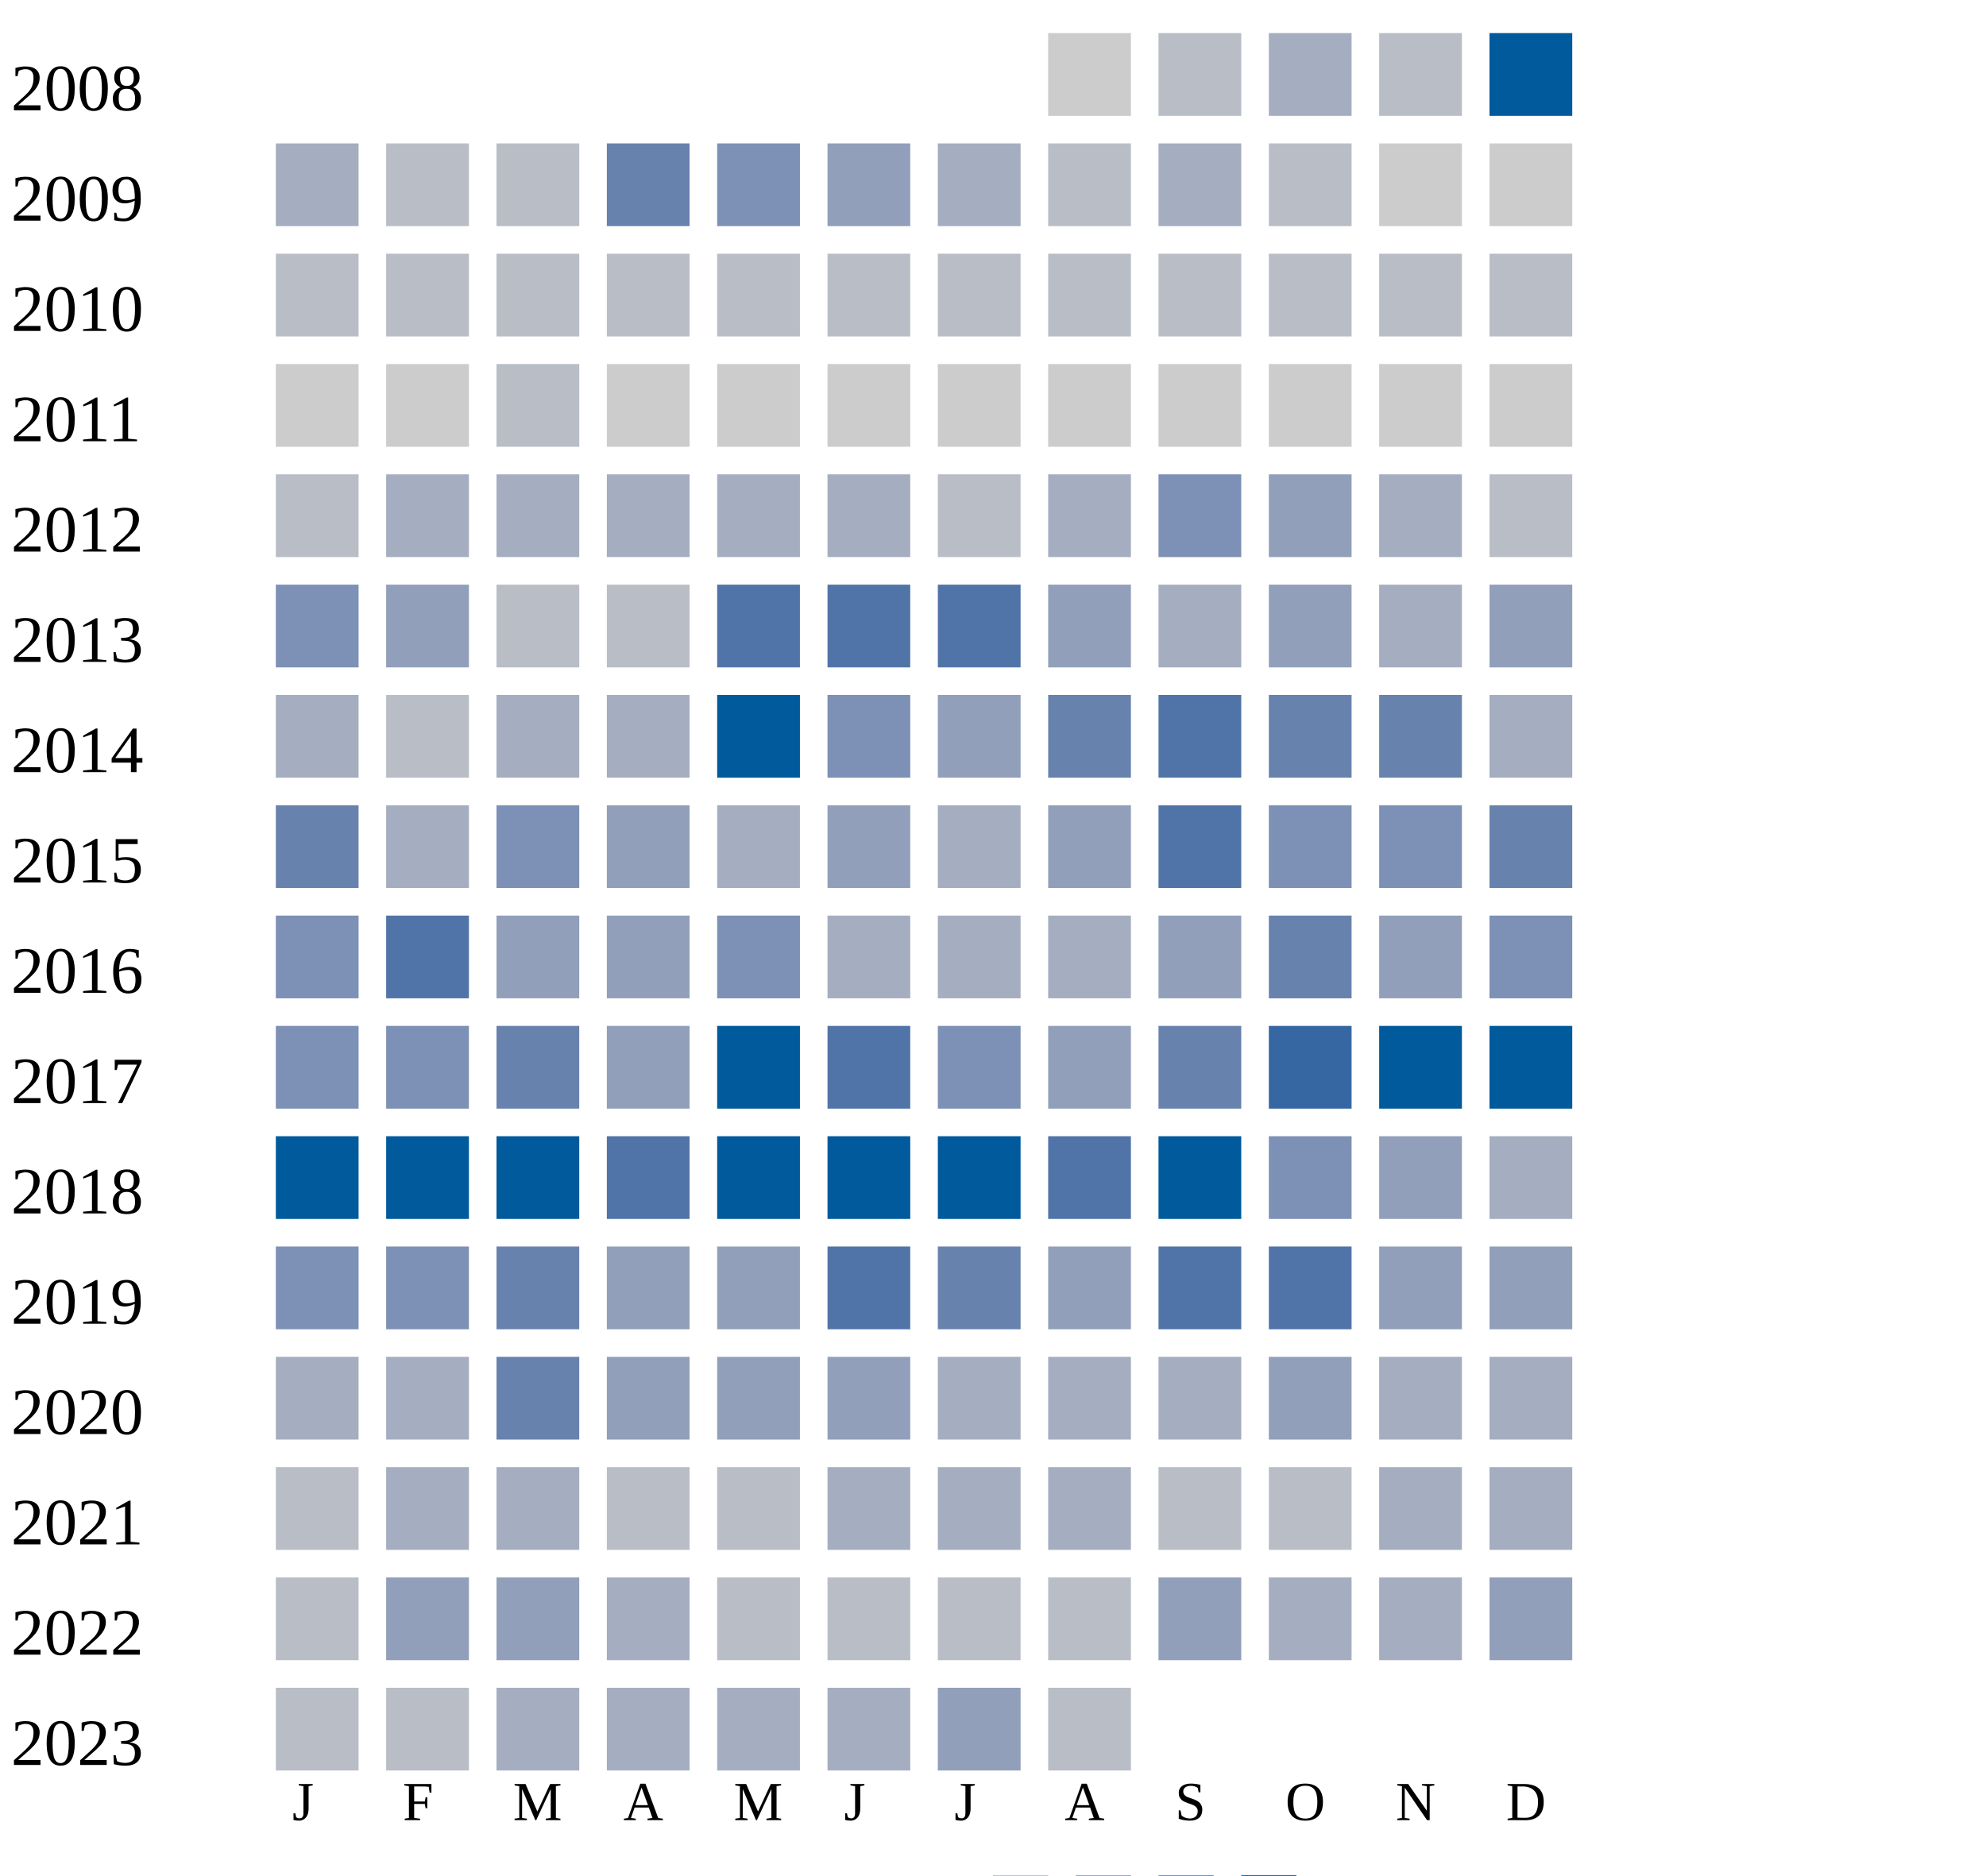
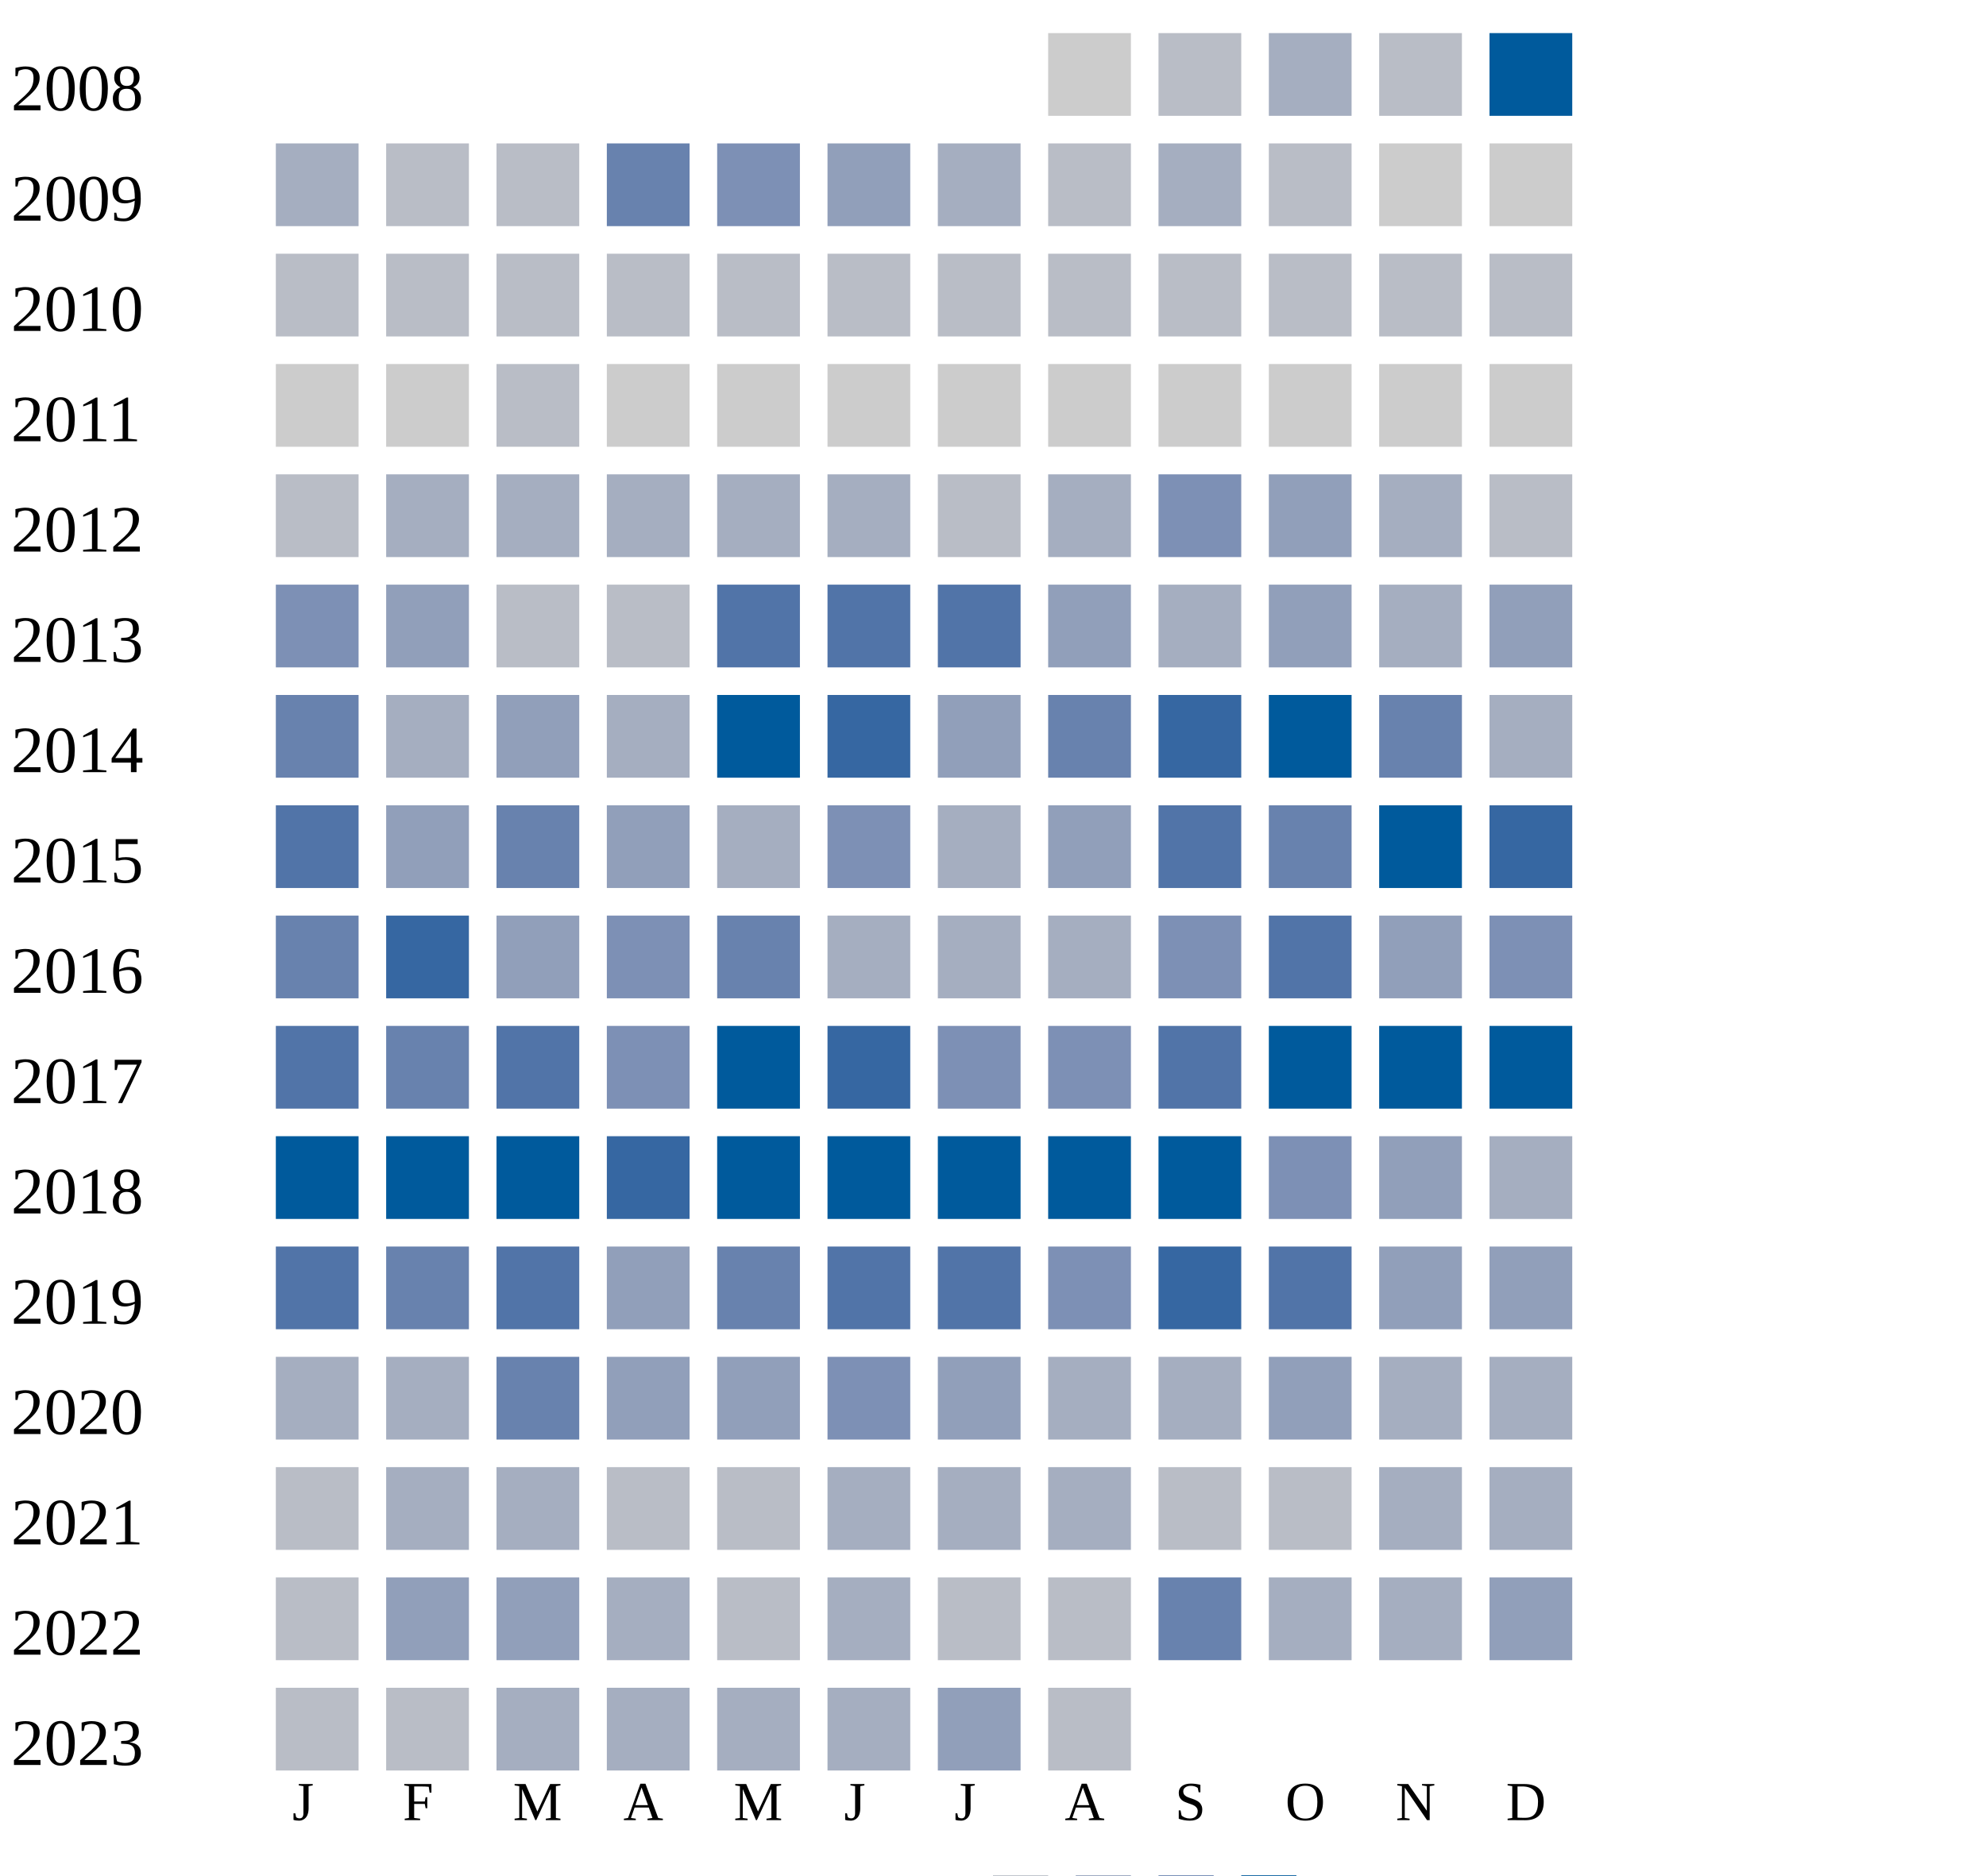
<svg xmlns="http://www.w3.org/2000/svg" width="360" height="340">
  <g transform="translate(0 0)">
    <text x="2" y="20">2008</text>
    <rect x="190" y="6" width="15" height="15" fill="#cccccc" />
    <rect x="210" y="6" width="15" height="15" fill="#b9bdc6" />
    <rect x="230" y="6" width="15" height="15" fill="#a5aec0" />
    <rect x="250" y="6" width="15" height="15" fill="#b9bdc6" />
    <rect x="270" y="6" width="15" height="15" fill="#005a9c" />
  </g>
  <g transform="translate(0 20)">
    <text x="2" y="20">2009</text>
    <rect x="50" y="6" width="15" height="15" fill="#a5aec0" />
    <rect x="70" y="6" width="15" height="15" fill="#b9bdc6" />
    <rect x="90" y="6" width="15" height="15" fill="#b9bdc6" />
    <rect x="110" y="6" width="15" height="15" fill="#6882ae" />
    <rect x="130" y="6" width="15" height="15" fill="#7d90b5" />
    <rect x="150" y="6" width="15" height="15" fill="#919fba" />
    <rect x="170" y="6" width="15" height="15" fill="#a5aec0" />
    <rect x="190" y="6" width="15" height="15" fill="#b9bdc6" />
    <rect x="210" y="6" width="15" height="15" fill="#a5aec0" />
    <rect x="230" y="6" width="15" height="15" fill="#b9bdc6" />
    <rect x="250" y="6" width="15" height="15" fill="#cccccc" />
    <rect x="270" y="6" width="15" height="15" fill="#cccccc" />
  </g>
  <g transform="translate(0 40)">
    <text x="2" y="20">2010</text>
    <rect x="50" y="6" width="15" height="15" fill="#b9bdc6" />
    <rect x="70" y="6" width="15" height="15" fill="#b9bdc6" />
    <rect x="90" y="6" width="15" height="15" fill="#b9bdc6" />
    <rect x="110" y="6" width="15" height="15" fill="#b9bdc6" />
    <rect x="130" y="6" width="15" height="15" fill="#b9bdc6" />
    <rect x="150" y="6" width="15" height="15" fill="#b9bdc6" />
    <rect x="170" y="6" width="15" height="15" fill="#b9bdc6" />
    <rect x="190" y="6" width="15" height="15" fill="#b9bdc6" />
    <rect x="210" y="6" width="15" height="15" fill="#b9bdc6" />
    <rect x="230" y="6" width="15" height="15" fill="#b9bdc6" />
    <rect x="250" y="6" width="15" height="15" fill="#b9bdc6" />
    <rect x="270" y="6" width="15" height="15" fill="#b9bdc6" />
  </g>
  <g transform="translate(0 60)">
    <text x="2" y="20">2011</text>
    <rect x="50" y="6" width="15" height="15" fill="#cccccc" />
    <rect x="70" y="6" width="15" height="15" fill="#cccccc" />
    <rect x="90" y="6" width="15" height="15" fill="#b9bdc6" />
    <rect x="110" y="6" width="15" height="15" fill="#cccccc" />
    <rect x="130" y="6" width="15" height="15" fill="#cccccc" />
    <rect x="150" y="6" width="15" height="15" fill="#cccccc" />
    <rect x="170" y="6" width="15" height="15" fill="#cccccc" />
    <rect x="190" y="6" width="15" height="15" fill="#cccccc" />
    <rect x="210" y="6" width="15" height="15" fill="#cccccc" />
    <rect x="230" y="6" width="15" height="15" fill="#cccccc" />
    <rect x="250" y="6" width="15" height="15" fill="#cccccc" />
    <rect x="270" y="6" width="15" height="15" fill="#cccccc" />
  </g>
  <g transform="translate(0 80)">
    <text x="2" y="20">2012</text>
    <rect x="50" y="6" width="15" height="15" fill="#b9bdc6" />
    <rect x="70" y="6" width="15" height="15" fill="#a5aec0" />
    <rect x="90" y="6" width="15" height="15" fill="#a5aec0" />
    <rect x="110" y="6" width="15" height="15" fill="#a5aec0" />
    <rect x="130" y="6" width="15" height="15" fill="#a5aec0" />
    <rect x="150" y="6" width="15" height="15" fill="#a5aec0" />
    <rect x="170" y="6" width="15" height="15" fill="#b9bdc6" />
    <rect x="190" y="6" width="15" height="15" fill="#a5aec0" />
    <rect x="210" y="6" width="15" height="15" fill="#7d90b5" />
    <rect x="230" y="6" width="15" height="15" fill="#919fba" />
    <rect x="250" y="6" width="15" height="15" fill="#a5aec0" />
    <rect x="270" y="6" width="15" height="15" fill="#b9bdc6" />
  </g>
  <g transform="translate(0 100)">
    <text x="2" y="20">2013</text>
    <rect x="50" y="6" width="15" height="15" fill="#7d90b5" />
    <rect x="70" y="6" width="15" height="15" fill="#919fba" />
    <rect x="90" y="6" width="15" height="15" fill="#b9bdc6" />
    <rect x="110" y="6" width="15" height="15" fill="#b9bdc6" />
    <rect x="130" y="6" width="15" height="15" fill="#5174a8" />
    <rect x="150" y="6" width="15" height="15" fill="#5174a8" />
    <rect x="170" y="6" width="15" height="15" fill="#5174a8" />
    <rect x="190" y="6" width="15" height="15" fill="#919fba" />
    <rect x="210" y="6" width="15" height="15" fill="#a5aec0" />
    <rect x="230" y="6" width="15" height="15" fill="#919fba" />
    <rect x="250" y="6" width="15" height="15" fill="#a5aec0" />
    <rect x="270" y="6" width="15" height="15" fill="#919fba" />
  </g>
  <g transform="translate(0 120)">
    <text x="2" y="20">2014</text>
-     <rect x="50" y="6" width="15" height="15" fill="#a5aec0" />
-     <rect x="70" y="6" width="15" height="15" fill="#b9bdc6" />
-     <rect x="90" y="6" width="15" height="15" fill="#a5aec0" />
+     <rect x="50" y="6" width="15" height="15" fill="#6882ae" />
+     <rect x="70" y="6" width="15" height="15" fill="#a5aec0" />
+     <rect x="90" y="6" width="15" height="15" fill="#919fba" />
    <rect x="110" y="6" width="15" height="15" fill="#a5aec0" />
    <rect x="130" y="6" width="15" height="15" fill="#005a9c" />
-     <rect x="150" y="6" width="15" height="15" fill="#7d90b5" />
+     <rect x="150" y="6" width="15" height="15" fill="#3667a2" />
    <rect x="170" y="6" width="15" height="15" fill="#919fba" />
    <rect x="190" y="6" width="15" height="15" fill="#6882ae" />
+     <rect x="210" y="6" width="15" height="15" fill="#3667a2" />
+     <rect x="230" y="6" width="15" height="15" fill="#005a9c" />
+     <rect x="250" y="6" width="15" height="15" fill="#6882ae" />
+     <rect x="270" y="6" width="15" height="15" fill="#a5aec0" />
+   </g>
+   <g transform="translate(0 140)">
+     <text x="2" y="20">2015</text>
+     <rect x="50" y="6" width="15" height="15" fill="#5174a8" />
+     <rect x="70" y="6" width="15" height="15" fill="#919fba" />
+     <rect x="90" y="6" width="15" height="15" fill="#6882ae" />
+     <rect x="110" y="6" width="15" height="15" fill="#919fba" />
+     <rect x="130" y="6" width="15" height="15" fill="#a5aec0" />
+     <rect x="150" y="6" width="15" height="15" fill="#7d90b5" />
+     <rect x="170" y="6" width="15" height="15" fill="#a5aec0" />
+     <rect x="190" y="6" width="15" height="15" fill="#919fba" />
    <rect x="210" y="6" width="15" height="15" fill="#5174a8" />
    <rect x="230" y="6" width="15" height="15" fill="#6882ae" />
-     <rect x="250" y="6" width="15" height="15" fill="#6882ae" />
-     <rect x="270" y="6" width="15" height="15" fill="#a5aec0" />
-   </g>
-   <g transform="translate(0 140)">
-     <text x="2" y="20">2015</text>
-     <rect x="50" y="6" width="15" height="15" fill="#6882ae" />
-     <rect x="70" y="6" width="15" height="15" fill="#a5aec0" />
-     <rect x="90" y="6" width="15" height="15" fill="#7d90b5" />
-     <rect x="110" y="6" width="15" height="15" fill="#919fba" />
-     <rect x="130" y="6" width="15" height="15" fill="#a5aec0" />
-     <rect x="150" y="6" width="15" height="15" fill="#919fba" />
-     <rect x="170" y="6" width="15" height="15" fill="#a5aec0" />
-     <rect x="190" y="6" width="15" height="15" fill="#919fba" />
-     <rect x="210" y="6" width="15" height="15" fill="#5174a8" />
-     <rect x="230" y="6" width="15" height="15" fill="#7d90b5" />
-     <rect x="250" y="6" width="15" height="15" fill="#7d90b5" />
-     <rect x="270" y="6" width="15" height="15" fill="#6882ae" />
+     <rect x="250" y="6" width="15" height="15" fill="#005a9c" />
+     <rect x="270" y="6" width="15" height="15" fill="#3667a2" />
  </g>
  <g transform="translate(0 160)">
    <text x="2" y="20">2016</text>
-     <rect x="50" y="6" width="15" height="15" fill="#7d90b5" />
-     <rect x="70" y="6" width="15" height="15" fill="#5174a8" />
+     <rect x="50" y="6" width="15" height="15" fill="#6882ae" />
+     <rect x="70" y="6" width="15" height="15" fill="#3667a2" />
    <rect x="90" y="6" width="15" height="15" fill="#919fba" />
-     <rect x="110" y="6" width="15" height="15" fill="#919fba" />
-     <rect x="130" y="6" width="15" height="15" fill="#7d90b5" />
-     <rect x="150" y="6" width="15" height="15" fill="#a5aec0" />
-     <rect x="170" y="6" width="15" height="15" fill="#a5aec0" />
-     <rect x="190" y="6" width="15" height="15" fill="#a5aec0" />
-     <rect x="210" y="6" width="15" height="15" fill="#919fba" />
-     <rect x="230" y="6" width="15" height="15" fill="#6882ae" />
+     <rect x="110" y="6" width="15" height="15" fill="#7d90b5" />
+     <rect x="130" y="6" width="15" height="15" fill="#6882ae" />
+     <rect x="150" y="6" width="15" height="15" fill="#a5aec0" />
+     <rect x="170" y="6" width="15" height="15" fill="#a5aec0" />
+     <rect x="190" y="6" width="15" height="15" fill="#a5aec0" />
+     <rect x="210" y="6" width="15" height="15" fill="#7d90b5" />
+     <rect x="230" y="6" width="15" height="15" fill="#5174a8" />
    <rect x="250" y="6" width="15" height="15" fill="#919fba" />
    <rect x="270" y="6" width="15" height="15" fill="#7d90b5" />
  </g>
  <g transform="translate(0 180)">
    <text x="2" y="20">2017</text>
-     <rect x="50" y="6" width="15" height="15" fill="#7d90b5" />
-     <rect x="70" y="6" width="15" height="15" fill="#7d90b5" />
-     <rect x="90" y="6" width="15" height="15" fill="#6882ae" />
-     <rect x="110" y="6" width="15" height="15" fill="#919fba" />
+     <rect x="50" y="6" width="15" height="15" fill="#5174a8" />
+     <rect x="70" y="6" width="15" height="15" fill="#6882ae" />
+     <rect x="90" y="6" width="15" height="15" fill="#5174a8" />
+     <rect x="110" y="6" width="15" height="15" fill="#7d90b5" />
    <rect x="130" y="6" width="15" height="15" fill="#005a9c" />
-     <rect x="150" y="6" width="15" height="15" fill="#5174a8" />
+     <rect x="150" y="6" width="15" height="15" fill="#3667a2" />
    <rect x="170" y="6" width="15" height="15" fill="#7d90b5" />
-     <rect x="190" y="6" width="15" height="15" fill="#919fba" />
-     <rect x="210" y="6" width="15" height="15" fill="#6882ae" />
-     <rect x="230" y="6" width="15" height="15" fill="#3667a2" />
+     <rect x="190" y="6" width="15" height="15" fill="#7d90b5" />
+     <rect x="210" y="6" width="15" height="15" fill="#5174a8" />
+     <rect x="230" y="6" width="15" height="15" fill="#005a9c" />
    <rect x="250" y="6" width="15" height="15" fill="#005a9c" />
    <rect x="270" y="6" width="15" height="15" fill="#005a9c" />
  </g>
  <g transform="translate(0 200)">
    <text x="2" y="20">2018</text>
    <rect x="50" y="6" width="15" height="15" fill="#005a9c" />
    <rect x="70" y="6" width="15" height="15" fill="#005a9c" />
    <rect x="90" y="6" width="15" height="15" fill="#005a9c" />
-     <rect x="110" y="6" width="15" height="15" fill="#5174a8" />
+     <rect x="110" y="6" width="15" height="15" fill="#3667a2" />
    <rect x="130" y="6" width="15" height="15" fill="#005a9c" />
    <rect x="150" y="6" width="15" height="15" fill="#005a9c" />
    <rect x="170" y="6" width="15" height="15" fill="#005a9c" />
-     <rect x="190" y="6" width="15" height="15" fill="#5174a8" />
+     <rect x="190" y="6" width="15" height="15" fill="#005a9c" />
    <rect x="210" y="6" width="15" height="15" fill="#005a9c" />
    <rect x="230" y="6" width="15" height="15" fill="#7d90b5" />
    <rect x="250" y="6" width="15" height="15" fill="#919fba" />
    <rect x="270" y="6" width="15" height="15" fill="#a5aec0" />
  </g>
  <g transform="translate(0 220)">
    <text x="2" y="20">2019</text>
-     <rect x="50" y="6" width="15" height="15" fill="#7d90b5" />
-     <rect x="70" y="6" width="15" height="15" fill="#7d90b5" />
+     <rect x="50" y="6" width="15" height="15" fill="#5174a8" />
+     <rect x="70" y="6" width="15" height="15" fill="#6882ae" />
+     <rect x="90" y="6" width="15" height="15" fill="#5174a8" />
+     <rect x="110" y="6" width="15" height="15" fill="#919fba" />
+     <rect x="130" y="6" width="15" height="15" fill="#6882ae" />
+     <rect x="150" y="6" width="15" height="15" fill="#5174a8" />
+     <rect x="170" y="6" width="15" height="15" fill="#5174a8" />
+     <rect x="190" y="6" width="15" height="15" fill="#7d90b5" />
+     <rect x="210" y="6" width="15" height="15" fill="#3667a2" />
+     <rect x="230" y="6" width="15" height="15" fill="#5174a8" />
+     <rect x="250" y="6" width="15" height="15" fill="#919fba" />
+     <rect x="270" y="6" width="15" height="15" fill="#919fba" />
+   </g>
+   <g transform="translate(0 240)">
+     <text x="2" y="20">2020</text>
+     <rect x="50" y="6" width="15" height="15" fill="#a5aec0" />
+     <rect x="70" y="6" width="15" height="15" fill="#a5aec0" />
    <rect x="90" y="6" width="15" height="15" fill="#6882ae" />
    <rect x="110" y="6" width="15" height="15" fill="#919fba" />
    <rect x="130" y="6" width="15" height="15" fill="#919fba" />
-     <rect x="150" y="6" width="15" height="15" fill="#5174a8" />
-     <rect x="170" y="6" width="15" height="15" fill="#6882ae" />
-     <rect x="190" y="6" width="15" height="15" fill="#919fba" />
-     <rect x="210" y="6" width="15" height="15" fill="#5174a8" />
-     <rect x="230" y="6" width="15" height="15" fill="#5174a8" />
-     <rect x="250" y="6" width="15" height="15" fill="#919fba" />
-     <rect x="270" y="6" width="15" height="15" fill="#919fba" />
-   </g>
-   <g transform="translate(0 240)">
-     <text x="2" y="20">2020</text>
-     <rect x="50" y="6" width="15" height="15" fill="#a5aec0" />
-     <rect x="70" y="6" width="15" height="15" fill="#a5aec0" />
-     <rect x="90" y="6" width="15" height="15" fill="#6882ae" />
-     <rect x="110" y="6" width="15" height="15" fill="#919fba" />
-     <rect x="130" y="6" width="15" height="15" fill="#919fba" />
-     <rect x="150" y="6" width="15" height="15" fill="#919fba" />
-     <rect x="170" y="6" width="15" height="15" fill="#a5aec0" />
+     <rect x="150" y="6" width="15" height="15" fill="#7d90b5" />
+     <rect x="170" y="6" width="15" height="15" fill="#919fba" />
    <rect x="190" y="6" width="15" height="15" fill="#a5aec0" />
    <rect x="210" y="6" width="15" height="15" fill="#a5aec0" />
    <rect x="230" y="6" width="15" height="15" fill="#919fba" />
    <rect x="250" y="6" width="15" height="15" fill="#a5aec0" />
    <rect x="270" y="6" width="15" height="15" fill="#a5aec0" />
  </g>
  <g transform="translate(0 260)">
    <text x="2" y="20">2021</text>
    <rect x="50" y="6" width="15" height="15" fill="#b9bdc6" />
    <rect x="70" y="6" width="15" height="15" fill="#a5aec0" />
    <rect x="90" y="6" width="15" height="15" fill="#a5aec0" />
    <rect x="110" y="6" width="15" height="15" fill="#b9bdc6" />
    <rect x="130" y="6" width="15" height="15" fill="#b9bdc6" />
    <rect x="150" y="6" width="15" height="15" fill="#a5aec0" />
    <rect x="170" y="6" width="15" height="15" fill="#a5aec0" />
    <rect x="190" y="6" width="15" height="15" fill="#a5aec0" />
    <rect x="210" y="6" width="15" height="15" fill="#b9bdc6" />
    <rect x="230" y="6" width="15" height="15" fill="#b9bdc6" />
    <rect x="250" y="6" width="15" height="15" fill="#a5aec0" />
    <rect x="270" y="6" width="15" height="15" fill="#a5aec0" />
  </g>
  <g transform="translate(0 280)">
    <text x="2" y="20">2022</text>
    <rect x="50" y="6" width="15" height="15" fill="#b9bdc6" />
    <rect x="70" y="6" width="15" height="15" fill="#919fba" />
    <rect x="90" y="6" width="15" height="15" fill="#919fba" />
    <rect x="110" y="6" width="15" height="15" fill="#a5aec0" />
    <rect x="130" y="6" width="15" height="15" fill="#b9bdc6" />
-     <rect x="150" y="6" width="15" height="15" fill="#b9bdc6" />
+     <rect x="150" y="6" width="15" height="15" fill="#a5aec0" />
    <rect x="170" y="6" width="15" height="15" fill="#b9bdc6" />
    <rect x="190" y="6" width="15" height="15" fill="#b9bdc6" />
-     <rect x="210" y="6" width="15" height="15" fill="#919fba" />
+     <rect x="210" y="6" width="15" height="15" fill="#6882ae" />
    <rect x="230" y="6" width="15" height="15" fill="#a5aec0" />
    <rect x="250" y="6" width="15" height="15" fill="#a5aec0" />
    <rect x="270" y="6" width="15" height="15" fill="#919fba" />
  </g>
  <g transform="translate(0 300)">
    <text x="2" y="20">2023</text>
    <rect x="50" y="6" width="15" height="15" fill="#b9bdc6" />
    <rect x="70" y="6" width="15" height="15" fill="#b9bdc6" />
    <rect x="90" y="6" width="15" height="15" fill="#a5aec0" />
    <rect x="110" y="6" width="15" height="15" fill="#a5aec0" />
    <rect x="130" y="6" width="15" height="15" fill="#a5aec0" />
    <rect x="150" y="6" width="15" height="15" fill="#a5aec0" />
    <rect x="170" y="6" width="15" height="15" fill="#919fba" />
    <rect x="190" y="6" width="15" height="15" fill="#b9bdc6" />
  </g>
  <text style="font-size: 10px; text-align: center" x="53" y="330">J</text>
  <text style="font-size: 10px; text-align: center" x="73" y="330">F</text>
  <text style="font-size: 10px; text-align: center" x="93" y="330">M</text>
  <text style="font-size: 10px; text-align: center" x="113" y="330">A</text>
  <text style="font-size: 10px; text-align: center" x="133" y="330">M</text>
  <text style="font-size: 10px; text-align: center" x="153" y="330">J</text>
  <text style="font-size: 10px; text-align: center" x="173" y="330">J</text>
  <text style="font-size: 10px; text-align: center" x="193" y="330">A</text>
  <text style="font-size: 10px; text-align: center" x="213" y="330">S</text>
  <text style="font-size: 10px; text-align: center" x="233" y="330">O</text>
  <text style="font-size: 10px; text-align: center" x="253" y="330">N</text>
  <text style="font-size: 10px; text-align: center" x="273" y="330">D</text>
  <text style="font-size: 10px;" x="155" y="349">Less</text>
  <rect fill="#b9bdc6" width="10" height="10" x="180" y="340" />
  <rect fill="#919fba" width="10" height="10" x="195" y="340" />
  <rect fill="#6882ae" width="10" height="10" x="210" y="340" />
  <rect fill="#005a9c" width="10" height="10" x="225" y="340" />
  <text x="240" y="349" style="font-size: 10px;">More</text>
</svg>
